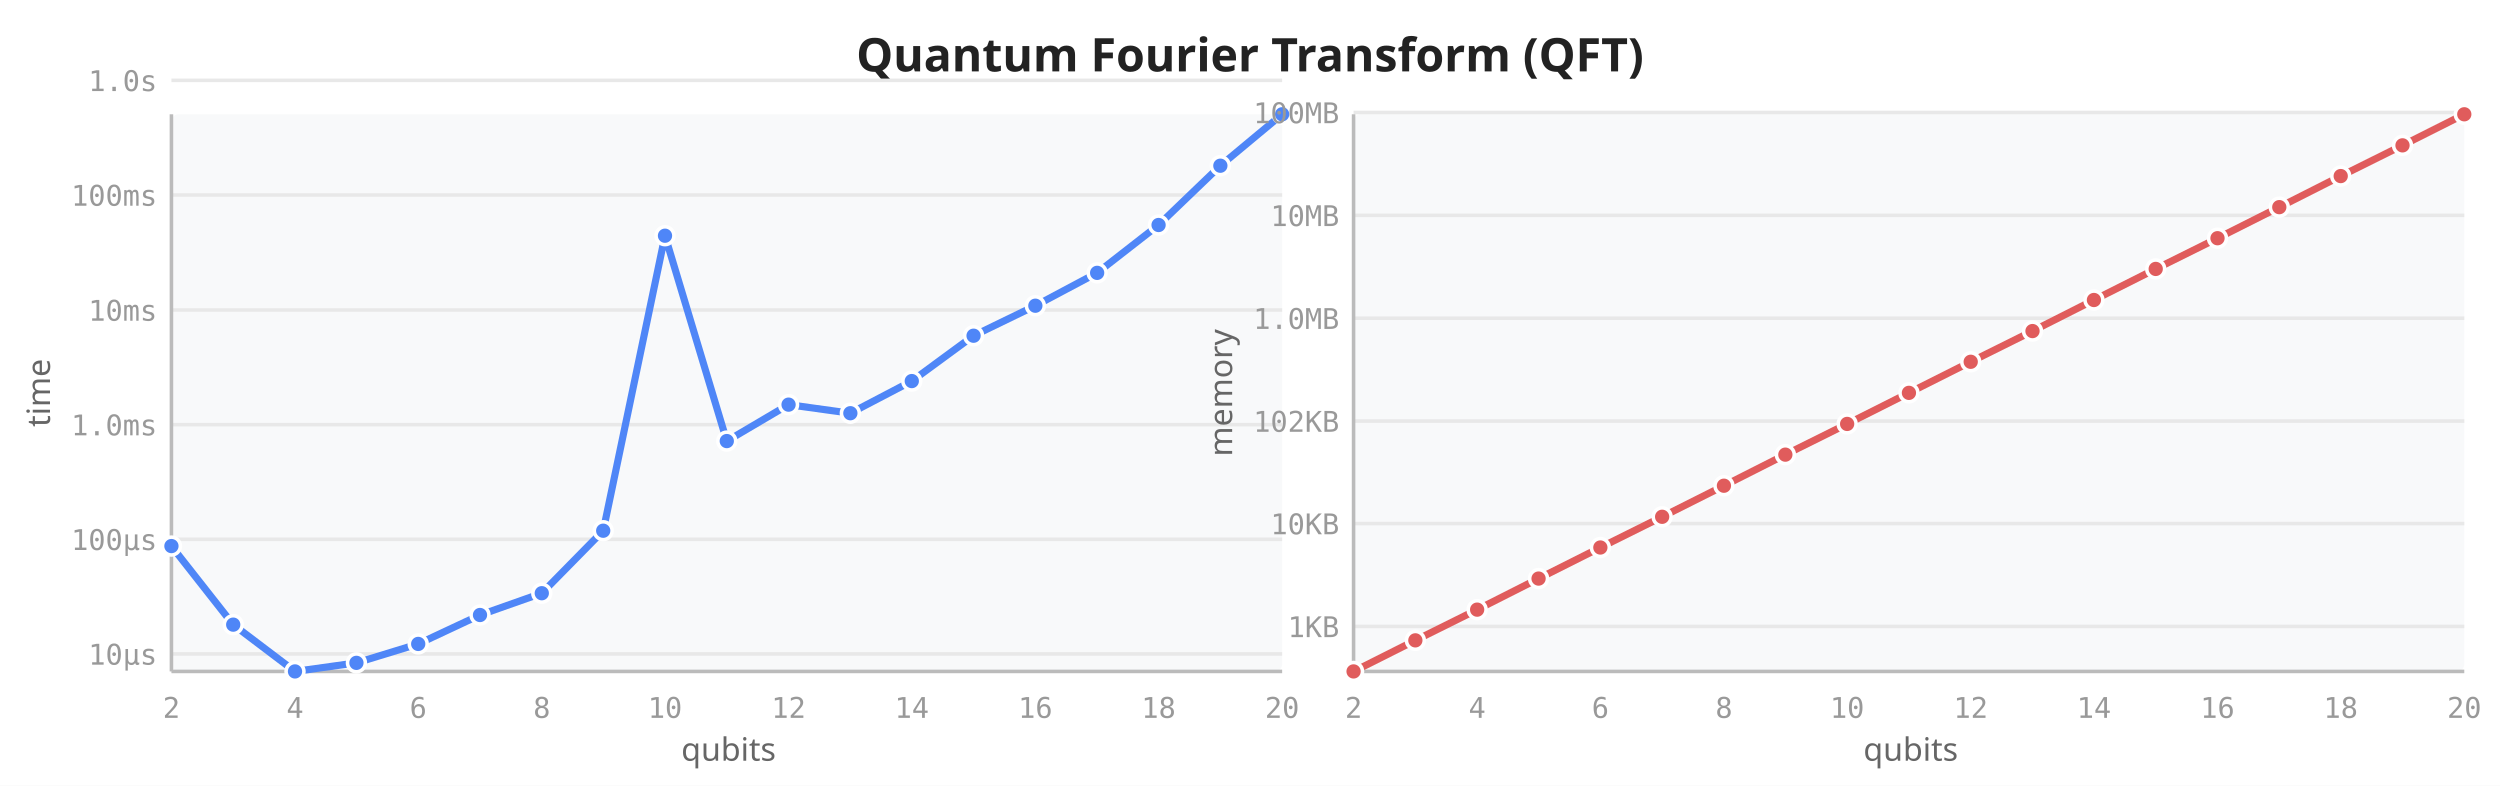
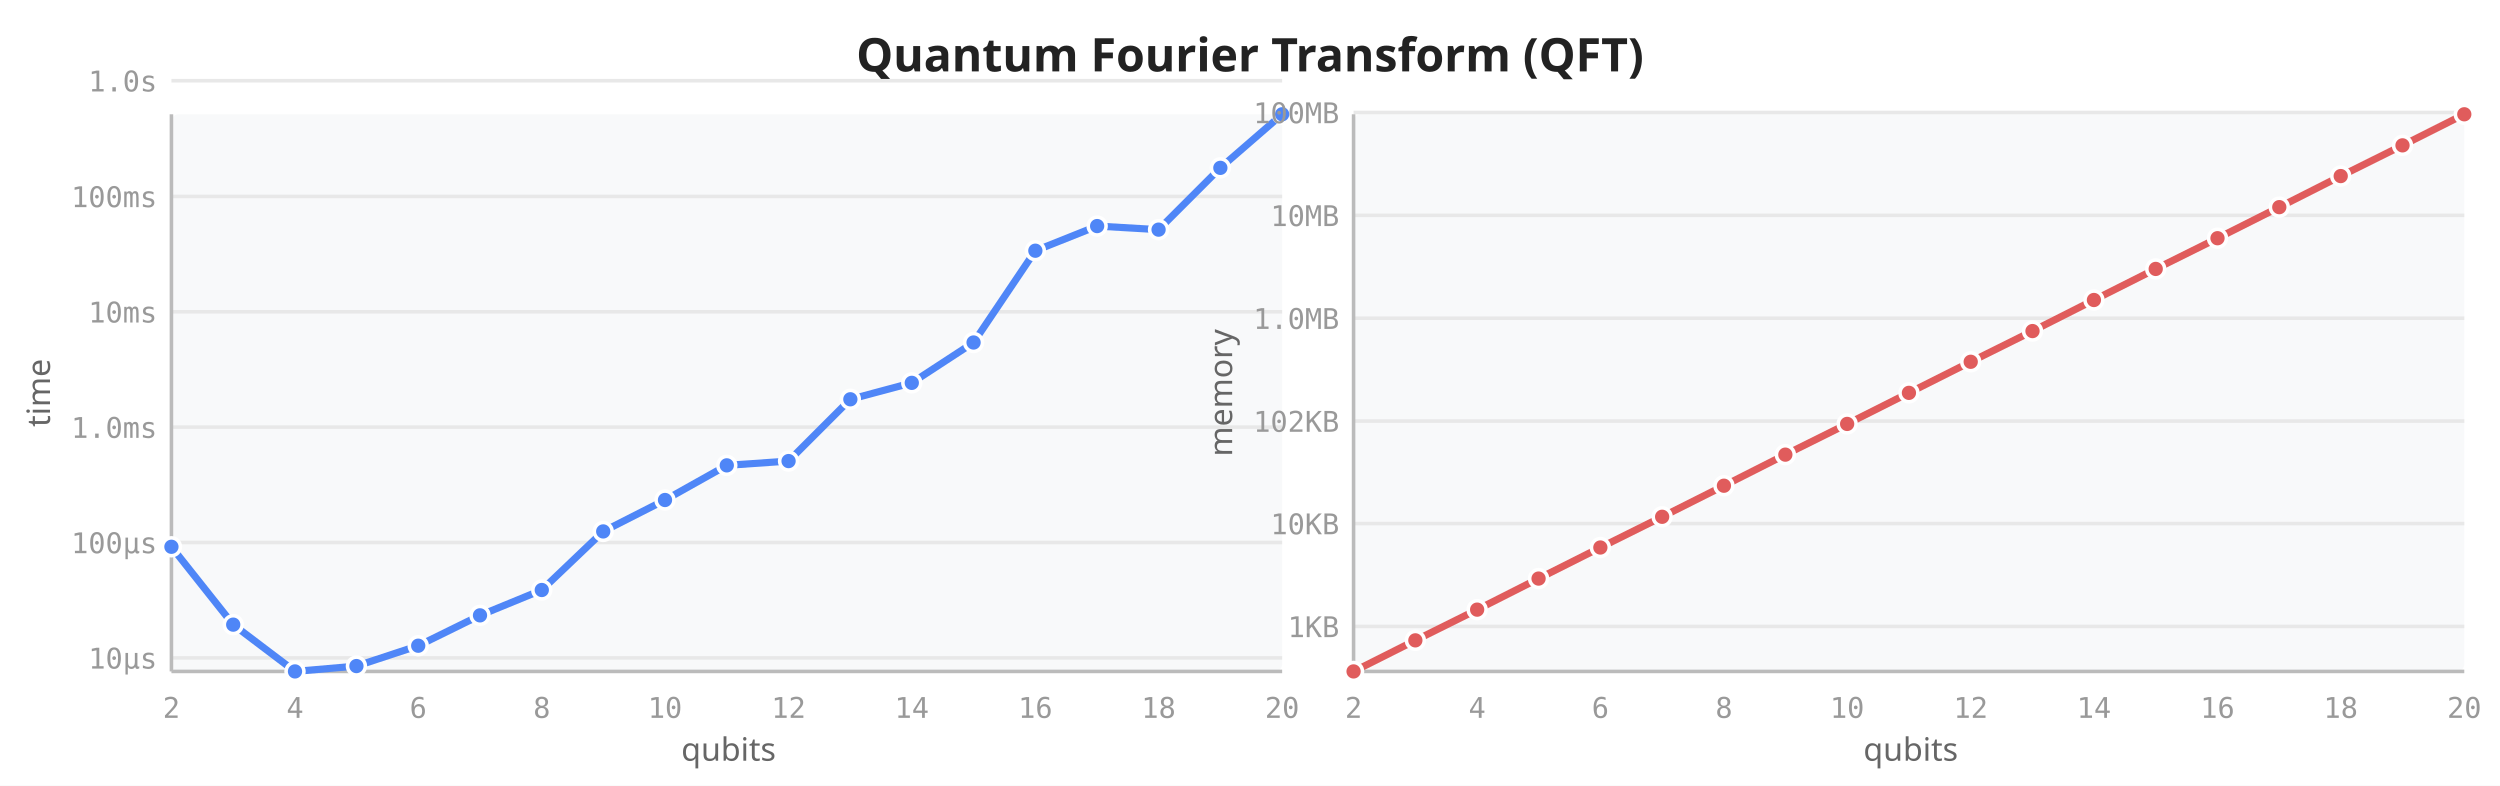
<svg xmlns="http://www.w3.org/2000/svg" viewBox="0 0 700 220" width="700" height="220">
  <rect width="700" height="220" fill="white" />
  <text x="350" y="20" text-anchor="middle" font-size="13" font-weight="600" fill="#222" font-family="sans-serif">Quantum Fourier Transform (QFT)</text>
  <rect x="48" y="32" width="311" height="156" fill="#f8f9fa" rx="2" />
-   <line x1="48" y1="183.1" x2="359" y2="183.1" stroke="#e8e8e8" stroke-width="1" />
-   <line x1="48" y1="151.0" x2="359" y2="151.0" stroke="#e8e8e8" stroke-width="1" />
-   <line x1="48" y1="118.9" x2="359" y2="118.9" stroke="#e8e8e8" stroke-width="1" />
-   <line x1="48" y1="86.8" x2="359" y2="86.8" stroke="#e8e8e8" stroke-width="1" />
-   <line x1="48" y1="54.6" x2="359" y2="54.6" stroke="#e8e8e8" stroke-width="1" />
-   <line x1="48" y1="22.5" x2="359" y2="22.5" stroke="#e8e8e8" stroke-width="1" />
+   <line x1="48" y1="184.2" x2="359" y2="184.2" stroke="#e8e8e8" stroke-width="1" />
+   <line x1="48" y1="151.9" x2="359" y2="151.9" stroke="#e8e8e8" stroke-width="1" />
+   <line x1="48" y1="119.6" x2="359" y2="119.6" stroke="#e8e8e8" stroke-width="1" />
+   <line x1="48" y1="87.3" x2="359" y2="87.3" stroke="#e8e8e8" stroke-width="1" />
+   <line x1="48" y1="55.0" x2="359" y2="55.0" stroke="#e8e8e8" stroke-width="1" />
+   <line x1="48" y1="22.6" x2="359" y2="22.6" stroke="#e8e8e8" stroke-width="1" />
  <line x1="48" y1="32" x2="48" y2="188" stroke="#bbb" stroke-width="1" />
  <line x1="48" y1="188" x2="359" y2="188" stroke="#bbb" stroke-width="1" />
  <text x="48.0" y="201" text-anchor="middle" font-size="8" fill="#999" font-family="monospace">2</text>
  <text x="82.6" y="201" text-anchor="middle" font-size="8" fill="#999" font-family="monospace">4</text>
  <text x="117.1" y="201" text-anchor="middle" font-size="8" fill="#999" font-family="monospace">6</text>
  <text x="151.7" y="201" text-anchor="middle" font-size="8" fill="#999" font-family="monospace">8</text>
  <text x="186.2" y="201" text-anchor="middle" font-size="8" fill="#999" font-family="monospace">10</text>
  <text x="220.8" y="201" text-anchor="middle" font-size="8" fill="#999" font-family="monospace">12</text>
  <text x="255.3" y="201" text-anchor="middle" font-size="8" fill="#999" font-family="monospace">14</text>
  <text x="289.9" y="201" text-anchor="middle" font-size="8" fill="#999" font-family="monospace">16</text>
  <text x="324.4" y="201" text-anchor="middle" font-size="8" fill="#999" font-family="monospace">18</text>
  <text x="359.0" y="201" text-anchor="middle" font-size="8" fill="#999" font-family="monospace">20</text>
-   <text x="44" y="186.1" text-anchor="end" font-size="8" fill="#999" font-family="monospace">10µs</text>
-   <text x="44" y="154.0" text-anchor="end" font-size="8" fill="#999" font-family="monospace">100µs</text>
-   <text x="44" y="121.9" text-anchor="end" font-size="8" fill="#999" font-family="monospace">1.0ms</text>
-   <text x="44" y="89.8" text-anchor="end" font-size="8" fill="#999" font-family="monospace">10ms</text>
-   <text x="44" y="57.6" text-anchor="end" font-size="8" fill="#999" font-family="monospace">100ms</text>
-   <text x="44" y="25.5" text-anchor="end" font-size="8" fill="#999" font-family="monospace">1.0s</text>
+   <text x="44" y="187.2" text-anchor="end" font-size="8" fill="#999" font-family="monospace">10µs</text>
+   <text x="44" y="154.9" text-anchor="end" font-size="8" fill="#999" font-family="monospace">100µs</text>
+   <text x="44" y="122.6" text-anchor="end" font-size="8" fill="#999" font-family="monospace">1.0ms</text>
+   <text x="44" y="90.3" text-anchor="end" font-size="8" fill="#999" font-family="monospace">10ms</text>
+   <text x="44" y="58.0" text-anchor="end" font-size="8" fill="#999" font-family="monospace">100ms</text>
+   <text x="44" y="25.6" text-anchor="end" font-size="8" fill="#999" font-family="monospace">1.0s</text>
  <text transform="translate(14,110) rotate(-90)" text-anchor="middle" font-size="9" fill="#666" font-family="sans-serif">time</text>
  <text x="204" y="213" text-anchor="middle" font-size="9" fill="#666" font-family="sans-serif">qubits</text>
-   <path d="M48.0,152.9 L65.3,174.9 L82.6,188.0 L99.8,185.6 L117.1,180.3 L134.4,172.2 L151.7,166.1 L168.9,148.6 L186.2,66.0 L203.5,123.5 L220.8,113.3 L238.1,115.7 L255.3,106.7 L272.6,94.0 L289.9,85.6 L307.2,76.4 L324.4,63.0 L341.7,46.4 L359.0,32.0" fill="none" stroke="#4f86f7" stroke-width="2" stroke-linejoin="round" stroke-linecap="round" />
-   <circle cx="48.0" cy="152.9" r="2.5" fill="#4f86f7" stroke="white" stroke-width="1" />
+   <path d="M48.0,153.1 L65.3,174.9 L82.6,188.0 L99.8,186.5 L117.1,180.8 L134.4,172.3 L151.7,165.2 L168.9,148.8 L186.2,140.0 L203.5,130.3 L220.8,129.1 L238.1,111.8 L255.3,107.2 L272.6,95.9 L289.9,70.2 L307.2,63.3 L324.4,64.3 L341.7,47.0 L359.0,32.0" fill="none" stroke="#4f86f7" stroke-width="2" stroke-linejoin="round" stroke-linecap="round" />
+   <circle cx="48.0" cy="153.1" r="2.5" fill="#4f86f7" stroke="white" stroke-width="1" />
  <circle cx="65.3" cy="174.9" r="2.5" fill="#4f86f7" stroke="white" stroke-width="1" />
  <circle cx="82.6" cy="188.0" r="2.5" fill="#4f86f7" stroke="white" stroke-width="1" />
-   <circle cx="99.8" cy="185.6" r="2.5" fill="#4f86f7" stroke="white" stroke-width="1" />
-   <circle cx="117.1" cy="180.3" r="2.5" fill="#4f86f7" stroke="white" stroke-width="1" />
-   <circle cx="134.4" cy="172.2" r="2.5" fill="#4f86f7" stroke="white" stroke-width="1" />
-   <circle cx="151.7" cy="166.1" r="2.5" fill="#4f86f7" stroke="white" stroke-width="1" />
-   <circle cx="168.9" cy="148.6" r="2.5" fill="#4f86f7" stroke="white" stroke-width="1" />
-   <circle cx="186.2" cy="66.0" r="2.5" fill="#4f86f7" stroke="white" stroke-width="1" />
-   <circle cx="203.5" cy="123.5" r="2.5" fill="#4f86f7" stroke="white" stroke-width="1" />
-   <circle cx="220.8" cy="113.3" r="2.5" fill="#4f86f7" stroke="white" stroke-width="1" />
-   <circle cx="238.1" cy="115.7" r="2.5" fill="#4f86f7" stroke="white" stroke-width="1" />
-   <circle cx="255.3" cy="106.7" r="2.5" fill="#4f86f7" stroke="white" stroke-width="1" />
-   <circle cx="272.6" cy="94.0" r="2.5" fill="#4f86f7" stroke="white" stroke-width="1" />
-   <circle cx="289.9" cy="85.6" r="2.5" fill="#4f86f7" stroke="white" stroke-width="1" />
-   <circle cx="307.2" cy="76.4" r="2.5" fill="#4f86f7" stroke="white" stroke-width="1" />
-   <circle cx="324.4" cy="63.0" r="2.5" fill="#4f86f7" stroke="white" stroke-width="1" />
-   <circle cx="341.7" cy="46.4" r="2.5" fill="#4f86f7" stroke="white" stroke-width="1" />
+   <circle cx="99.8" cy="186.5" r="2.5" fill="#4f86f7" stroke="white" stroke-width="1" />
+   <circle cx="117.1" cy="180.8" r="2.5" fill="#4f86f7" stroke="white" stroke-width="1" />
+   <circle cx="134.4" cy="172.3" r="2.5" fill="#4f86f7" stroke="white" stroke-width="1" />
+   <circle cx="151.7" cy="165.2" r="2.5" fill="#4f86f7" stroke="white" stroke-width="1" />
+   <circle cx="168.9" cy="148.8" r="2.5" fill="#4f86f7" stroke="white" stroke-width="1" />
+   <circle cx="186.2" cy="140.0" r="2.5" fill="#4f86f7" stroke="white" stroke-width="1" />
+   <circle cx="203.5" cy="130.3" r="2.5" fill="#4f86f7" stroke="white" stroke-width="1" />
+   <circle cx="220.8" cy="129.1" r="2.5" fill="#4f86f7" stroke="white" stroke-width="1" />
+   <circle cx="238.1" cy="111.8" r="2.5" fill="#4f86f7" stroke="white" stroke-width="1" />
+   <circle cx="255.3" cy="107.2" r="2.5" fill="#4f86f7" stroke="white" stroke-width="1" />
+   <circle cx="272.6" cy="95.9" r="2.5" fill="#4f86f7" stroke="white" stroke-width="1" />
+   <circle cx="289.9" cy="70.2" r="2.5" fill="#4f86f7" stroke="white" stroke-width="1" />
+   <circle cx="307.2" cy="63.3" r="2.5" fill="#4f86f7" stroke="white" stroke-width="1" />
+   <circle cx="324.4" cy="64.3" r="2.5" fill="#4f86f7" stroke="white" stroke-width="1" />
+   <circle cx="341.7" cy="47.0" r="2.5" fill="#4f86f7" stroke="white" stroke-width="1" />
  <circle cx="359.0" cy="32.0" r="2.5" fill="#4f86f7" stroke="white" stroke-width="1" />
  <rect x="379" y="32" width="311" height="156" fill="#f8f9fa" rx="2" />
  <line x1="379" y1="175.4" x2="690" y2="175.4" stroke="#e8e8e8" stroke-width="1" />
  <line x1="379" y1="146.6" x2="690" y2="146.6" stroke="#e8e8e8" stroke-width="1" />
  <line x1="379" y1="117.9" x2="690" y2="117.9" stroke="#e8e8e8" stroke-width="1" />
  <line x1="379" y1="89.1" x2="690" y2="89.1" stroke="#e8e8e8" stroke-width="1" />
  <line x1="379" y1="60.3" x2="690" y2="60.3" stroke="#e8e8e8" stroke-width="1" />
  <line x1="379" y1="31.5" x2="690" y2="31.5" stroke="#e8e8e8" stroke-width="1" />
  <line x1="379" y1="32" x2="379" y2="188" stroke="#bbb" stroke-width="1" />
  <line x1="379" y1="188" x2="690" y2="188" stroke="#bbb" stroke-width="1" />
  <text x="379.0" y="201" text-anchor="middle" font-size="8" fill="#999" font-family="monospace">2</text>
  <text x="413.6" y="201" text-anchor="middle" font-size="8" fill="#999" font-family="monospace">4</text>
  <text x="448.1" y="201" text-anchor="middle" font-size="8" fill="#999" font-family="monospace">6</text>
  <text x="482.7" y="201" text-anchor="middle" font-size="8" fill="#999" font-family="monospace">8</text>
  <text x="517.2" y="201" text-anchor="middle" font-size="8" fill="#999" font-family="monospace">10</text>
  <text x="551.8" y="201" text-anchor="middle" font-size="8" fill="#999" font-family="monospace">12</text>
  <text x="586.3" y="201" text-anchor="middle" font-size="8" fill="#999" font-family="monospace">14</text>
  <text x="620.9" y="201" text-anchor="middle" font-size="8" fill="#999" font-family="monospace">16</text>
  <text x="655.4" y="201" text-anchor="middle" font-size="8" fill="#999" font-family="monospace">18</text>
  <text x="690.0" y="201" text-anchor="middle" font-size="8" fill="#999" font-family="monospace">20</text>
  <text x="375" y="178.4" text-anchor="end" font-size="8" fill="#999" font-family="monospace">1KB</text>
  <text x="375" y="149.6" text-anchor="end" font-size="8" fill="#999" font-family="monospace">10KB</text>
  <text x="375" y="120.9" text-anchor="end" font-size="8" fill="#999" font-family="monospace">102KB</text>
  <text x="375" y="92.1" text-anchor="end" font-size="8" fill="#999" font-family="monospace">1.0MB</text>
  <text x="375" y="63.3" text-anchor="end" font-size="8" fill="#999" font-family="monospace">10MB</text>
  <text x="375" y="34.5" text-anchor="end" font-size="8" fill="#999" font-family="monospace">100MB</text>
  <text transform="translate(345,110) rotate(-90)" text-anchor="middle" font-size="9" fill="#666" font-family="sans-serif">memory</text>
  <text x="535" y="213" text-anchor="middle" font-size="9" fill="#666" font-family="sans-serif">qubits</text>
  <path d="M379.0,188.0 L396.3,179.3 L413.6,170.7 L430.8,162.0 L448.1,153.3 L465.4,144.7 L482.7,136.0 L499.9,127.3 L517.2,118.7 L534.5,110.0 L551.8,101.3 L569.1,92.7 L586.3,84.0 L603.6,75.3 L620.9,66.7 L638.2,58.0 L655.4,49.3 L672.7,40.7 L690.0,32.0" fill="none" stroke="#e05c5c" stroke-width="2" stroke-linejoin="round" stroke-linecap="round" />
  <circle cx="379.0" cy="188.0" r="2.5" fill="#e05c5c" stroke="white" stroke-width="1" />
  <circle cx="396.3" cy="179.3" r="2.5" fill="#e05c5c" stroke="white" stroke-width="1" />
  <circle cx="413.6" cy="170.7" r="2.5" fill="#e05c5c" stroke="white" stroke-width="1" />
  <circle cx="430.8" cy="162.0" r="2.5" fill="#e05c5c" stroke="white" stroke-width="1" />
  <circle cx="448.1" cy="153.3" r="2.5" fill="#e05c5c" stroke="white" stroke-width="1" />
  <circle cx="465.4" cy="144.7" r="2.5" fill="#e05c5c" stroke="white" stroke-width="1" />
  <circle cx="482.7" cy="136.0" r="2.5" fill="#e05c5c" stroke="white" stroke-width="1" />
  <circle cx="499.9" cy="127.3" r="2.5" fill="#e05c5c" stroke="white" stroke-width="1" />
  <circle cx="517.2" cy="118.7" r="2.5" fill="#e05c5c" stroke="white" stroke-width="1" />
  <circle cx="534.5" cy="110.0" r="2.5" fill="#e05c5c" stroke="white" stroke-width="1" />
  <circle cx="551.8" cy="101.3" r="2.5" fill="#e05c5c" stroke="white" stroke-width="1" />
  <circle cx="569.1" cy="92.7" r="2.5" fill="#e05c5c" stroke="white" stroke-width="1" />
  <circle cx="586.3" cy="84.0" r="2.5" fill="#e05c5c" stroke="white" stroke-width="1" />
  <circle cx="603.6" cy="75.3" r="2.5" fill="#e05c5c" stroke="white" stroke-width="1" />
  <circle cx="620.9" cy="66.7" r="2.5" fill="#e05c5c" stroke="white" stroke-width="1" />
  <circle cx="638.2" cy="58.0" r="2.5" fill="#e05c5c" stroke="white" stroke-width="1" />
  <circle cx="655.4" cy="49.3" r="2.5" fill="#e05c5c" stroke="white" stroke-width="1" />
  <circle cx="672.7" cy="40.7" r="2.5" fill="#e05c5c" stroke="white" stroke-width="1" />
  <circle cx="690.0" cy="32.0" r="2.5" fill="#e05c5c" stroke="white" stroke-width="1" />
</svg>
